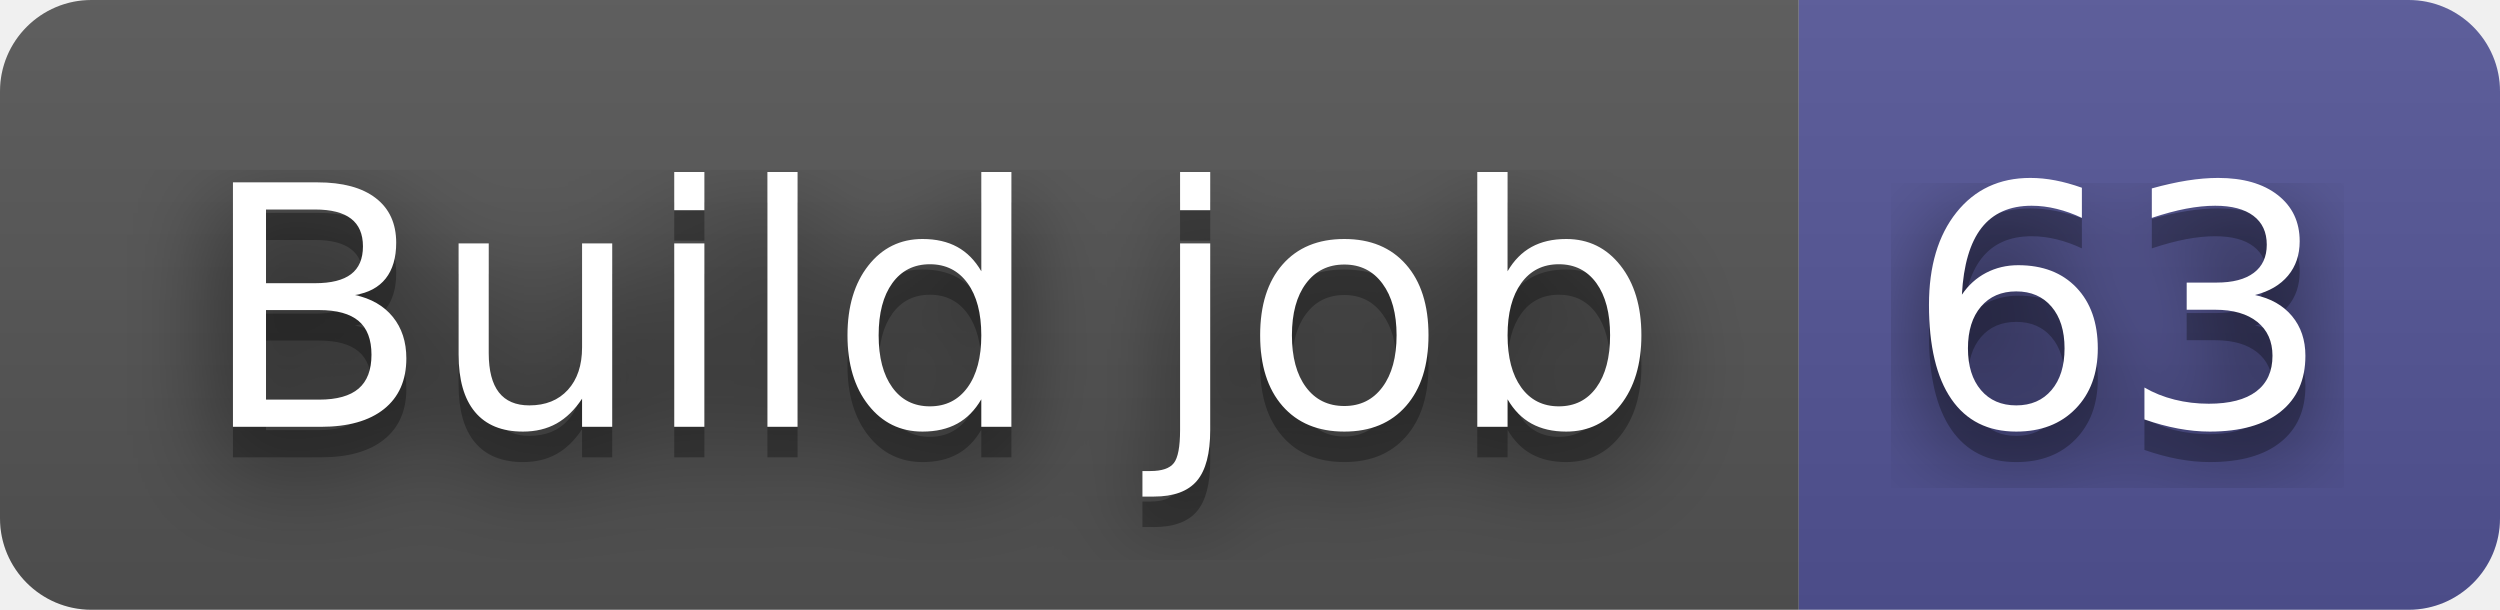
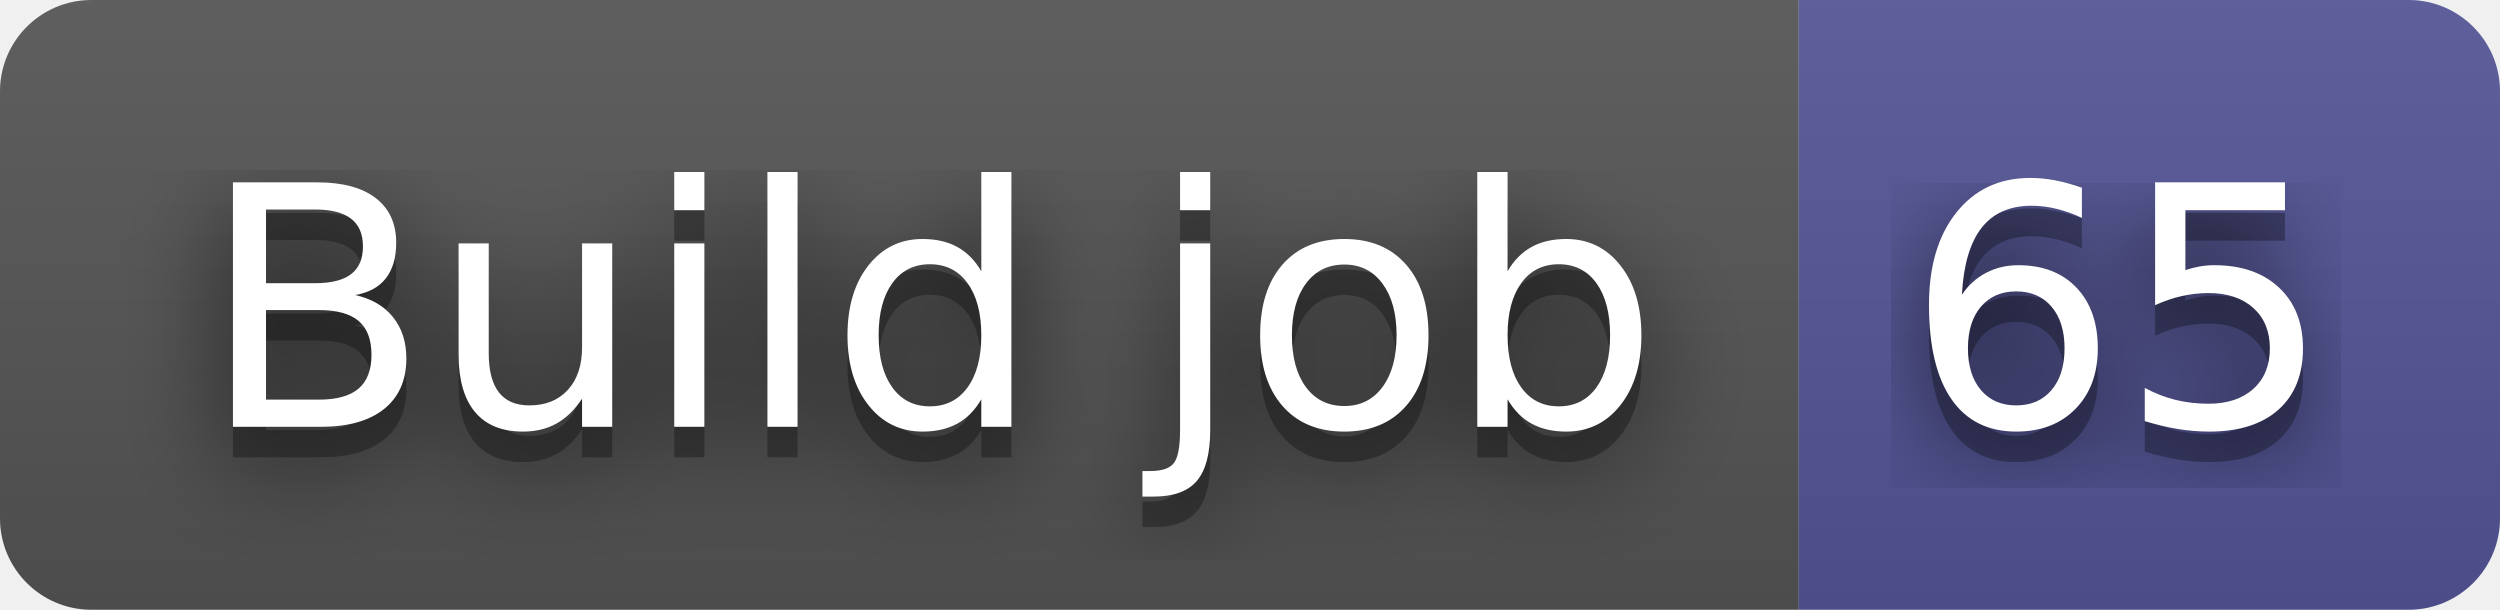
- <svg xmlns="http://www.w3.org/2000/svg" width="82" height="20" role="img" aria-label="Build job: 63">
+ <svg xmlns="http://www.w3.org/2000/svg" width="82" height="20" role="img" aria-label="Build job: 65">
  <filter id="blur">
    <feGaussianBlur in="SourceGraphic" stdDeviation="16" />
  </filter>
  <linearGradient id="s" x2="0" y2="100%">
    <stop offset="0" stop-color="#bbb" stop-opacity=".1" />
    <stop offset="1" stop-opacity=".1" />
  </linearGradient>
  <clipPath id="r">
    <rect width="82" height="20" rx="3" fill="#fff" />
  </clipPath>
  <g clip-path="url(#r)">
    <rect width="59" height="20" fill="#555" />
    <rect x="59" width="23" height="20" fill="#535597" />
    <rect width="82" height="20" fill="url(#s)" />
  </g>
  <g fill="#fff" text-anchor="middle" font-family="Verdana,Geneva,DejaVu Sans,sans-serif" text-rendering="geometricPrecision" font-size="110">
    <text aria-hidden="true" x="305" y="150" fill="#010101" fill-opacity=".80" filter="url(#blur)" transform="scale(.1)" textLength="490">Build job</text>
    <text aria-hidden="true" x="305" y="150" fill="#010101" fill-opacity=".3" transform="scale(.1)" textLength="490">Build job</text>
    <text x="305" y="140" transform="scale(.1)" fill="#fff" textLength="490">Build job</text>
-     <text aria-hidden="true" x="695" y="150" fill="#010101" fill-opacity=".80" filter="url(#blur)" transform="scale(.1)" textLength="130">63</text>
-     <text aria-hidden="true" x="695" y="150" fill="#010101" fill-opacity=".3" transform="scale(.1)" textLength="130">63</text>
-     <text x="695" y="140" transform="scale(.1)" fill="#fff" textLength="130">63</text>
+     <text aria-hidden="true" x="695" y="150" fill="#010101" fill-opacity=".80" filter="url(#blur)" transform="scale(.1)" textLength="130">65</text>
+     <text aria-hidden="true" x="695" y="150" fill="#010101" fill-opacity=".3" transform="scale(.1)" textLength="130">65</text>
+     <text x="695" y="140" transform="scale(.1)" fill="#fff" textLength="130">65</text>
  </g>
</svg>
